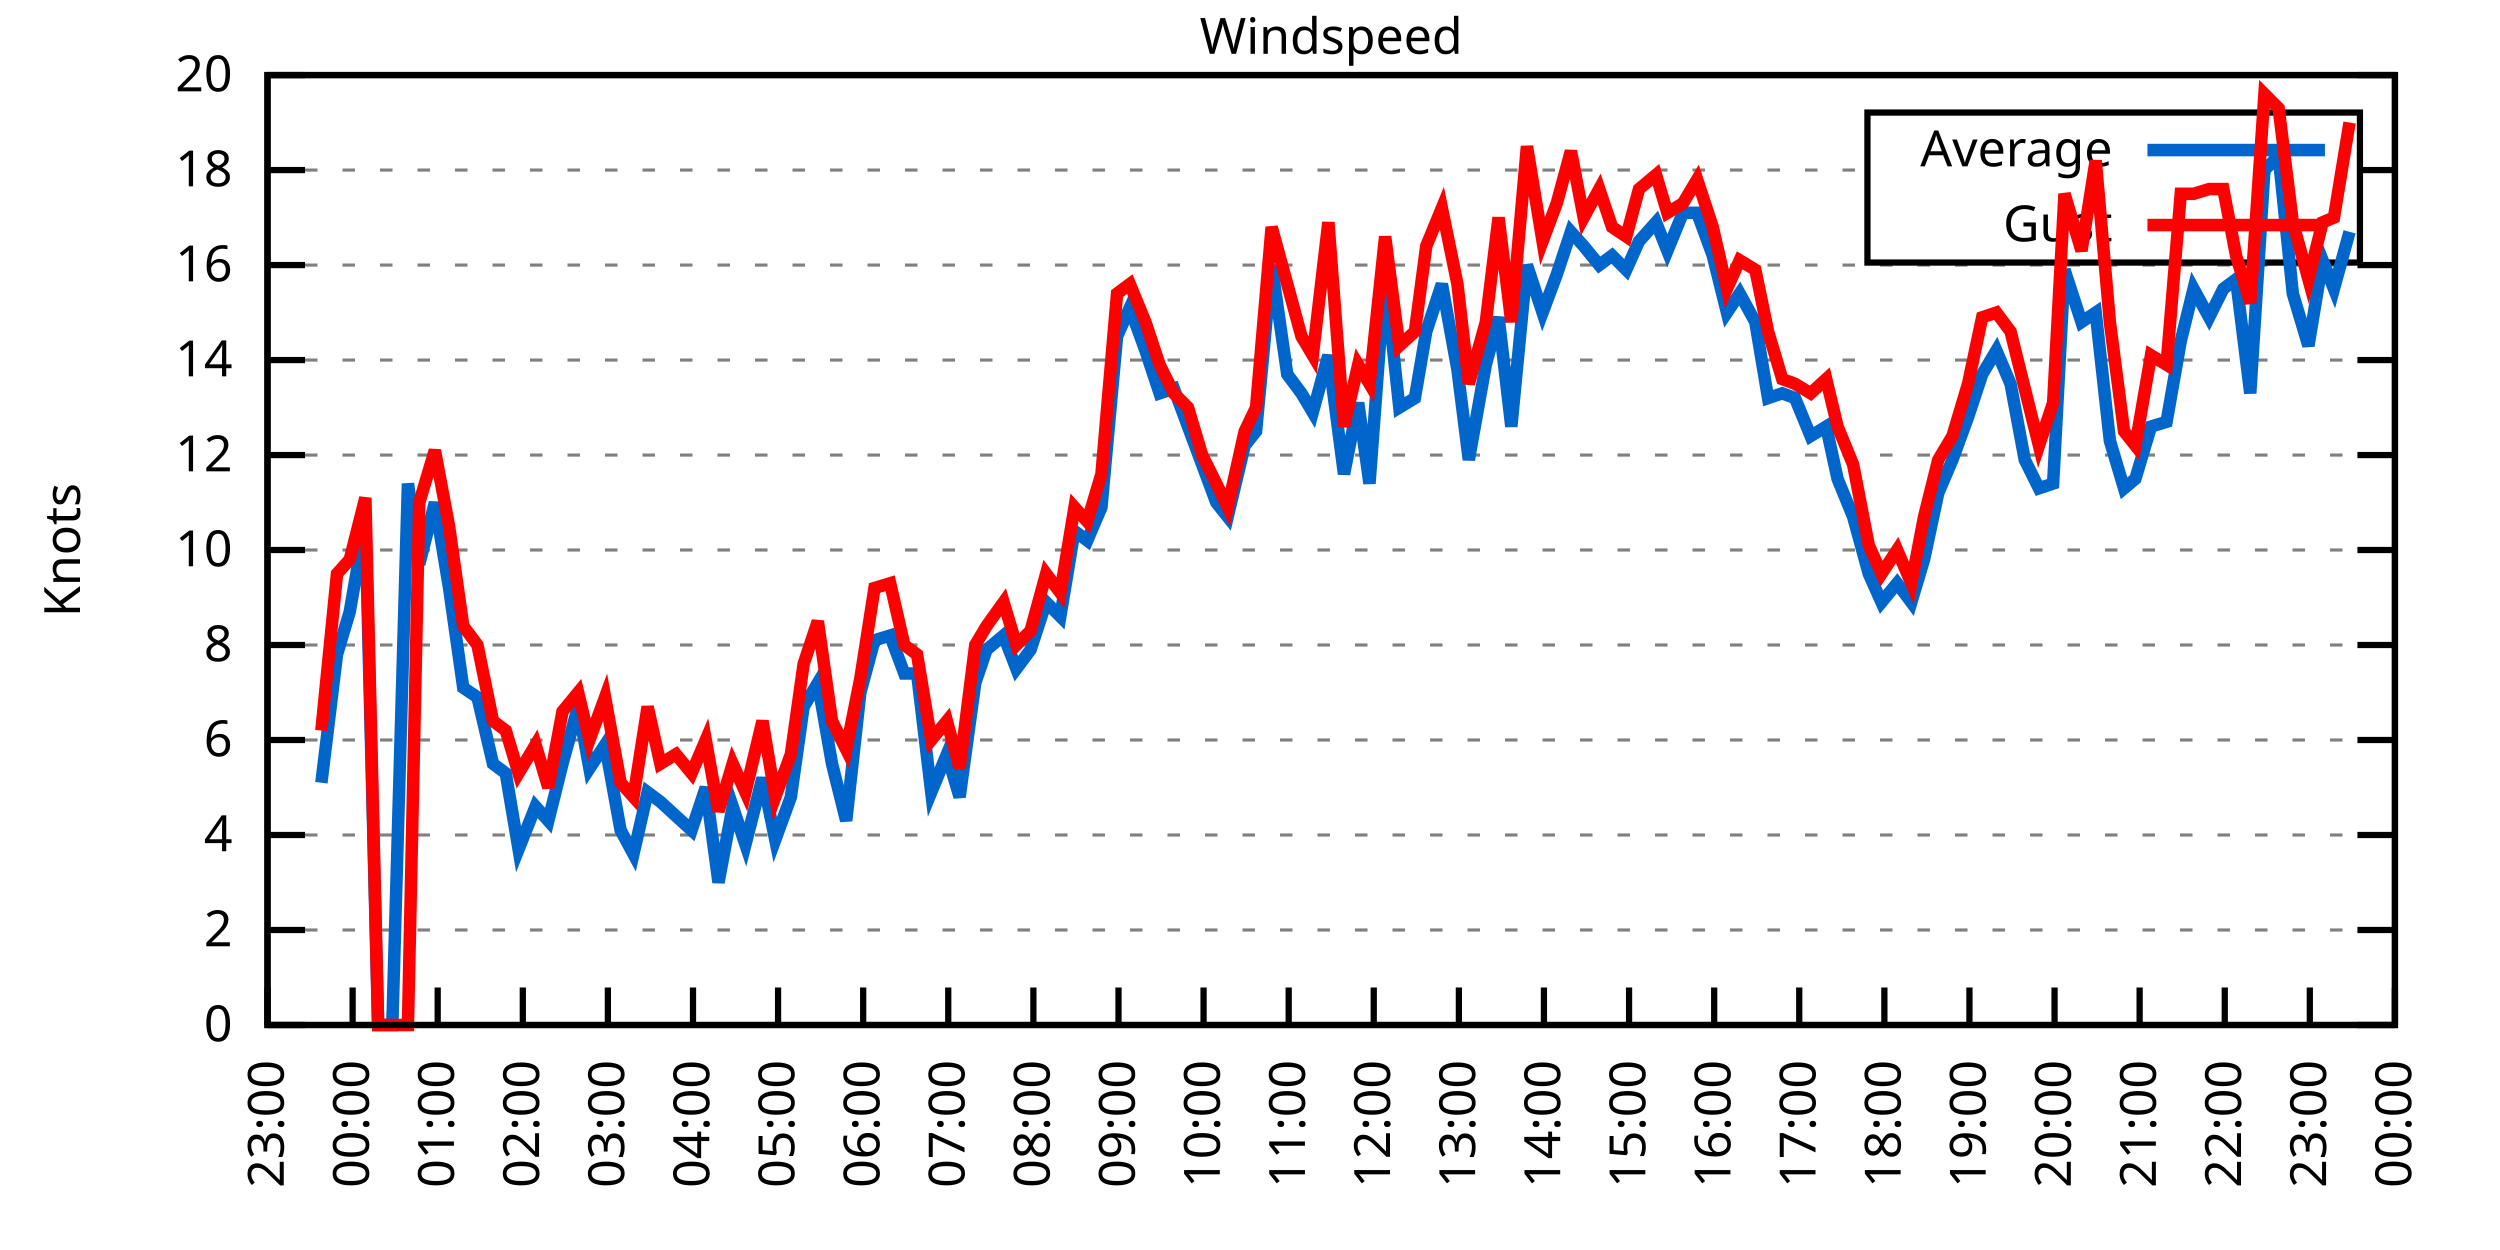
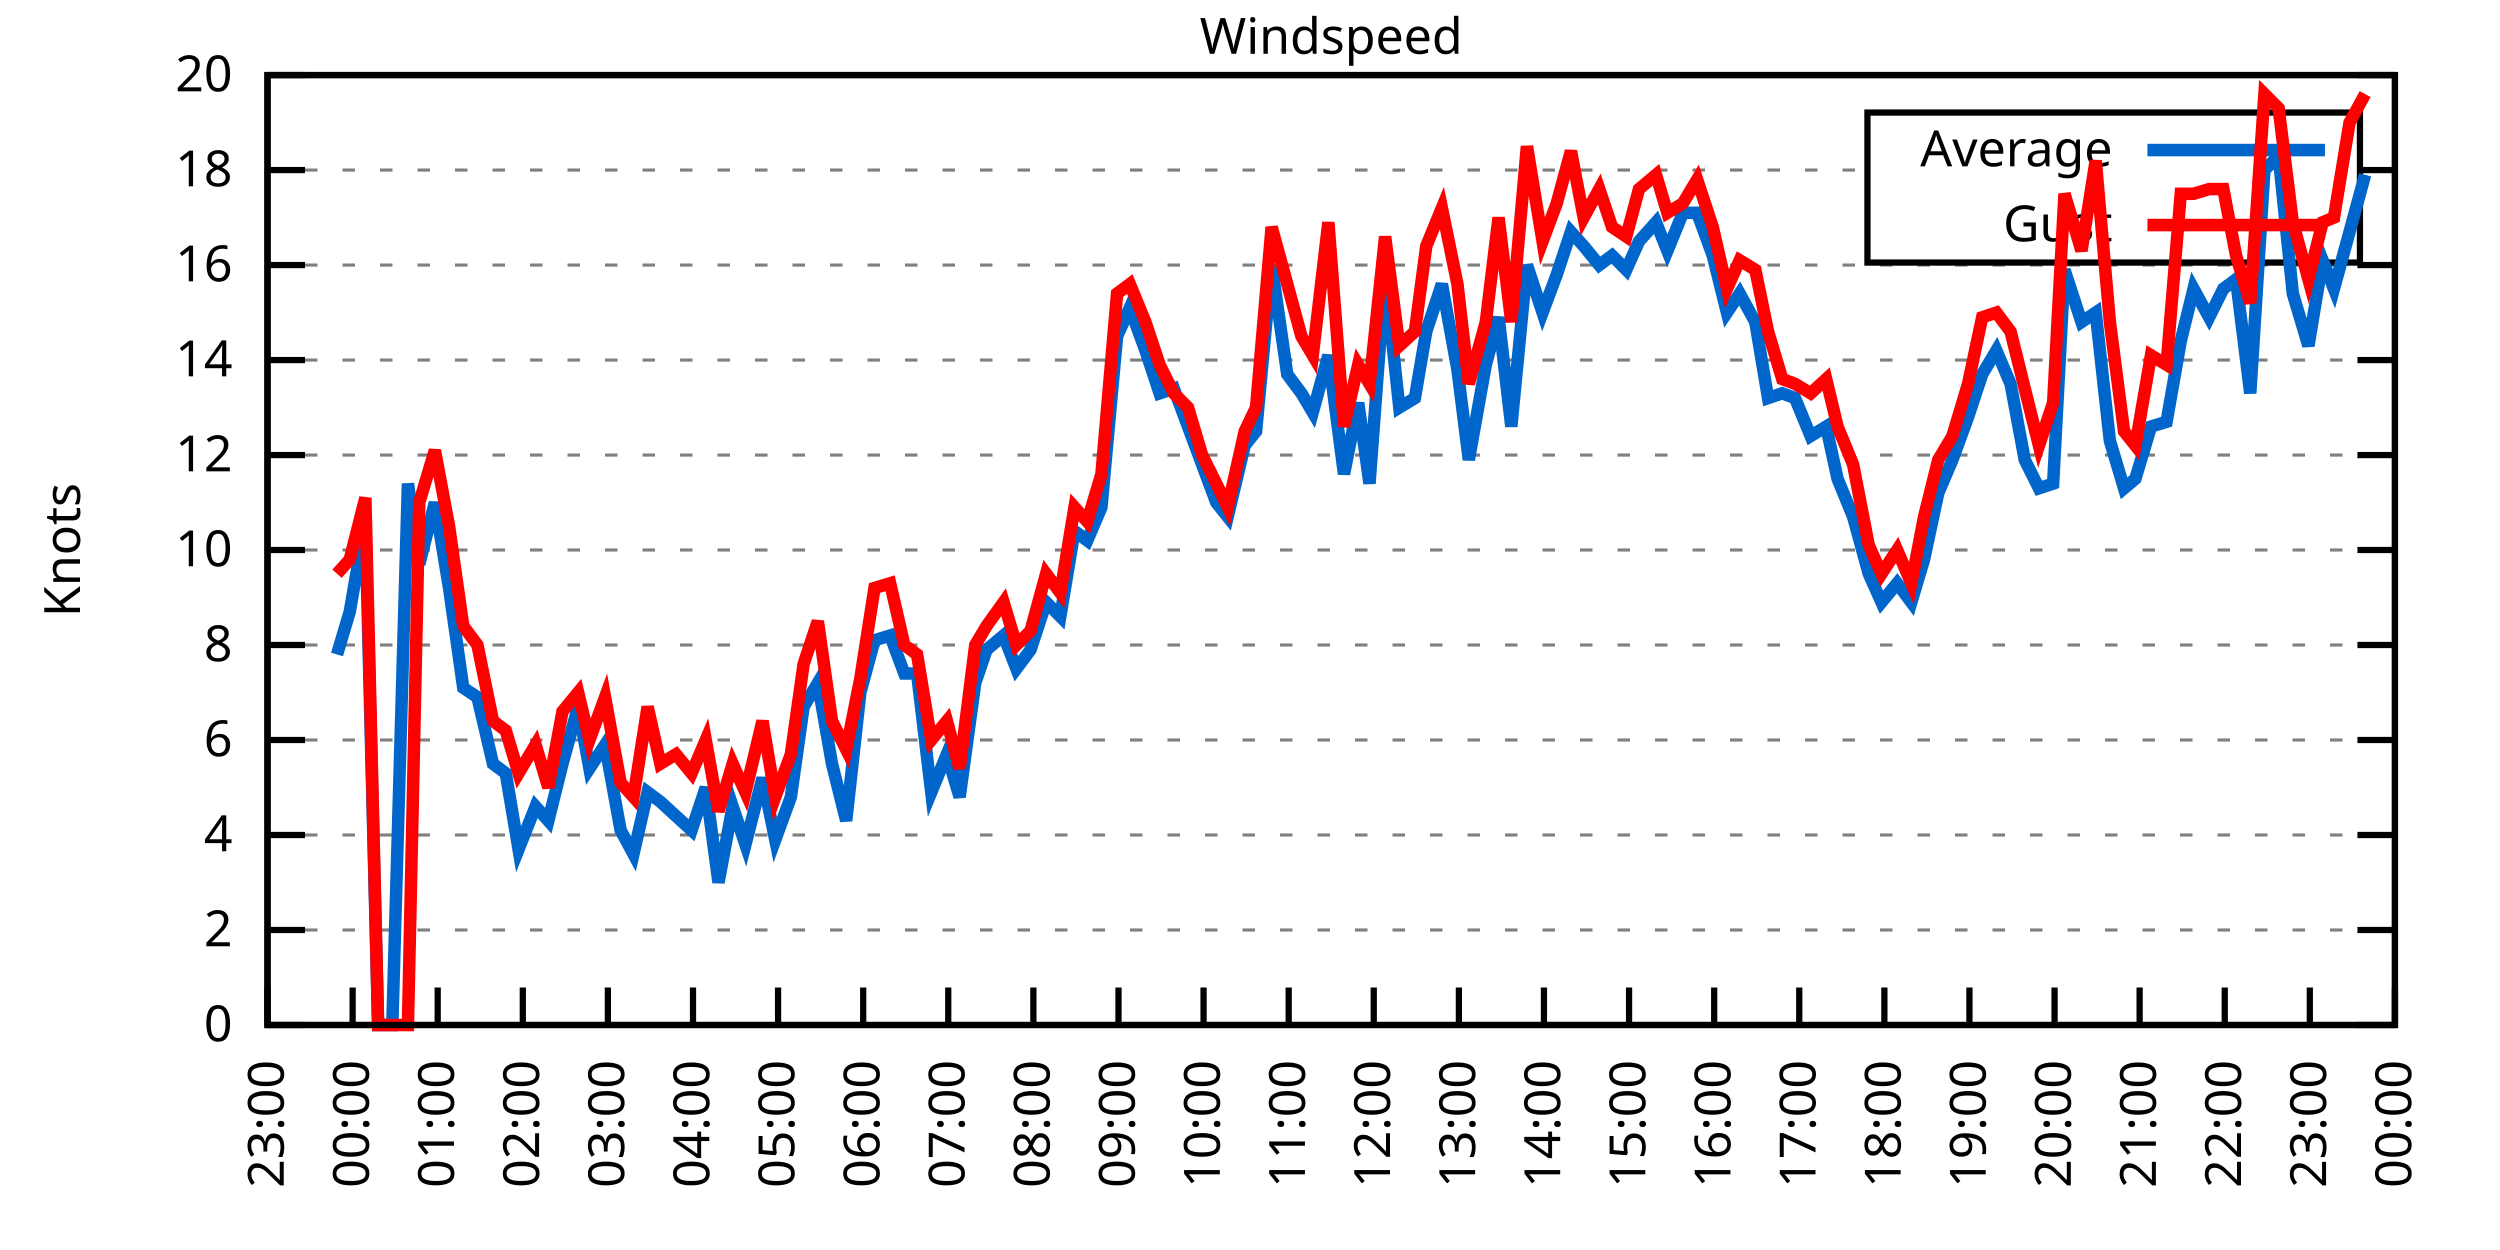
<svg xmlns="http://www.w3.org/2000/svg" xmlns:xlink="http://www.w3.org/1999/xlink" width="400" height="200" viewBox="0 0 400 200">
  <g id="gnuplot_canvas">
    <rect x="0" y="0" width="400" height="200" fill="none" />
    <defs>
      <circle id="gpDot" r="0.5" stroke-width="0.5" stroke="currentColor" />
      <path id="gpPt0" stroke-width="0.333" stroke="currentColor" d="M-1,0 h2 M0,-1 v2" />
      <path id="gpPt1" stroke-width="0.333" stroke="currentColor" d="M-1,-1 L1,1 M1,-1 L-1,1" />
      <path id="gpPt2" stroke-width="0.333" stroke="currentColor" d="M-1,0 L1,0 M0,-1 L0,1 M-1,-1 L1,1 M-1,1 L1,-1" />
      <rect id="gpPt3" stroke-width="0.333" stroke="currentColor" x="-1" y="-1" width="2" height="2" />
      <rect id="gpPt4" stroke-width="0.333" stroke="currentColor" fill="currentColor" x="-1" y="-1" width="2" height="2" />
      <circle id="gpPt5" stroke-width="0.333" stroke="currentColor" cx="0" cy="0" r="1" />
      <use xlink:href="#gpPt5" id="gpPt6" fill="currentColor" stroke="none" />
      <path id="gpPt7" stroke-width="0.333" stroke="currentColor" d="M0,-1.33 L-1.33,0.67 L1.33,0.67 z" />
      <use xlink:href="#gpPt7" id="gpPt8" fill="currentColor" stroke="none" />
      <use xlink:href="#gpPt7" id="gpPt9" stroke="currentColor" transform="rotate(180)" />
      <use xlink:href="#gpPt9" id="gpPt10" fill="currentColor" stroke="none" />
      <use xlink:href="#gpPt3" id="gpPt11" stroke="currentColor" transform="rotate(45)" />
      <use xlink:href="#gpPt11" id="gpPt12" fill="currentColor" stroke="none" />
      <path id="gpPt13" stroke-width="0.333" stroke="currentColor" d="M0,1.330 L1.265,0.411 L0.782,-1.067 L-0.782,-1.076 L-1.265,0.411 z" />
      <use xlink:href="#gpPt13" id="gpPt14" fill="currentColor" stroke="none" />
      <filter id="textbox" filterUnits="objectBoundingBox" x="0" y="0" height="1" width="1">
        <feFlood flood-color="white" flood-opacity="1" result="bgnd" />
        <feComposite in="SourceGraphic" in2="bgnd" operator="atop" />
      </filter>
      <filter id="greybox" filterUnits="objectBoundingBox" x="0" y="0" height="1" width="1">
        <feFlood flood-color="lightgrey" flood-opacity="1" result="grey" />
        <feComposite in="SourceGraphic" in2="grey" operator="atop" />
      </filter>
    </defs>
    <g fill="none" color="white" stroke="currentColor" stroke-width="1.00" stroke-linecap="butt" stroke-linejoin="miter">
</g>
    <g fill="none" color="black" stroke="currentColor" stroke-width="1.00" stroke-linecap="butt" stroke-linejoin="miter">
      <g stroke="none" shape-rendering="crispEdges">
        <polygon fill="rgb(255, 255, 255)" points="42.80,164.00 383.18,164.00 383.18,12.02 42.80,12.02 " />
      </g>
    </g>
    <g fill="none" color="black" stroke="currentColor" stroke-width="1.00" stroke-linecap="butt" stroke-linejoin="miter">
</g>
    <g fill="none" color="black" stroke="black" stroke-width="0.50" stroke-linecap="butt" stroke-linejoin="miter">
</g>
    <g fill="none" color="gray" stroke="currentColor" stroke-width="0.50" stroke-linecap="butt" stroke-linejoin="miter">
      <path stroke="gray" stroke-dasharray="2,4" class="gridline" d="M42.80,164.00 L383.19,164.00  " />
    </g>
    <g fill="none" color="gray" stroke="gray" stroke-width="1.00" stroke-linecap="butt" stroke-linejoin="miter">
</g>
    <g fill="none" color="black" stroke="currentColor" stroke-width="1.00" stroke-linecap="butt" stroke-linejoin="miter">
      <path stroke="black" d="M42.80,164.00 L48.80,164.00 M383.19,164.00 L377.19,164.00  " />
      <g transform="translate(37.20,166.60)" stroke="none" fill="black" font-family="Sans" font-size="8.00" text-anchor="end">
        <text>
          <tspan font-family="Sans"> 0</tspan>
        </text>
      </g>
    </g>
    <g fill="none" color="black" stroke="currentColor" stroke-width="1.00" stroke-linecap="butt" stroke-linejoin="miter">
</g>
    <g fill="none" color="black" stroke="black" stroke-width="0.50" stroke-linecap="butt" stroke-linejoin="miter">
</g>
    <g fill="none" color="gray" stroke="currentColor" stroke-width="0.50" stroke-linecap="butt" stroke-linejoin="miter">
      <path stroke="gray" stroke-dasharray="2,4" class="gridline" d="M42.80,148.80 L383.19,148.80  " />
    </g>
    <g fill="none" color="gray" stroke="gray" stroke-width="1.00" stroke-linecap="butt" stroke-linejoin="miter">
</g>
    <g fill="none" color="black" stroke="currentColor" stroke-width="1.00" stroke-linecap="butt" stroke-linejoin="miter">
      <path stroke="black" d="M42.80,148.80 L48.80,148.80 M383.19,148.80 L377.19,148.80  " />
      <g transform="translate(37.20,151.40)" stroke="none" fill="black" font-family="Sans" font-size="8.00" text-anchor="end">
        <text>
          <tspan font-family="Sans"> 2</tspan>
        </text>
      </g>
    </g>
    <g fill="none" color="black" stroke="currentColor" stroke-width="1.00" stroke-linecap="butt" stroke-linejoin="miter">
</g>
    <g fill="none" color="black" stroke="black" stroke-width="0.50" stroke-linecap="butt" stroke-linejoin="miter">
</g>
    <g fill="none" color="gray" stroke="currentColor" stroke-width="0.50" stroke-linecap="butt" stroke-linejoin="miter">
      <path stroke="gray" stroke-dasharray="2,4" class="gridline" d="M42.80,133.60 L383.19,133.60  " />
    </g>
    <g fill="none" color="gray" stroke="gray" stroke-width="1.00" stroke-linecap="butt" stroke-linejoin="miter">
</g>
    <g fill="none" color="black" stroke="currentColor" stroke-width="1.00" stroke-linecap="butt" stroke-linejoin="miter">
      <path stroke="black" d="M42.80,133.60 L48.80,133.60 M383.19,133.60 L377.19,133.60  " />
      <g transform="translate(37.20,136.20)" stroke="none" fill="black" font-family="Sans" font-size="8.00" text-anchor="end">
        <text>
          <tspan font-family="Sans"> 4</tspan>
        </text>
      </g>
    </g>
    <g fill="none" color="black" stroke="currentColor" stroke-width="1.00" stroke-linecap="butt" stroke-linejoin="miter">
</g>
    <g fill="none" color="black" stroke="black" stroke-width="0.50" stroke-linecap="butt" stroke-linejoin="miter">
</g>
    <g fill="none" color="gray" stroke="currentColor" stroke-width="0.50" stroke-linecap="butt" stroke-linejoin="miter">
      <path stroke="gray" stroke-dasharray="2,4" class="gridline" d="M42.80,118.40 L383.19,118.40  " />
    </g>
    <g fill="none" color="gray" stroke="gray" stroke-width="1.00" stroke-linecap="butt" stroke-linejoin="miter">
</g>
    <g fill="none" color="black" stroke="currentColor" stroke-width="1.00" stroke-linecap="butt" stroke-linejoin="miter">
      <path stroke="black" d="M42.80,118.40 L48.80,118.40 M383.19,118.40 L377.19,118.40  " />
      <g transform="translate(37.20,121.00)" stroke="none" fill="black" font-family="Sans" font-size="8.00" text-anchor="end">
        <text>
          <tspan font-family="Sans"> 6</tspan>
        </text>
      </g>
    </g>
    <g fill="none" color="black" stroke="currentColor" stroke-width="1.00" stroke-linecap="butt" stroke-linejoin="miter">
</g>
    <g fill="none" color="black" stroke="black" stroke-width="0.50" stroke-linecap="butt" stroke-linejoin="miter">
</g>
    <g fill="none" color="gray" stroke="currentColor" stroke-width="0.50" stroke-linecap="butt" stroke-linejoin="miter">
      <path stroke="gray" stroke-dasharray="2,4" class="gridline" d="M42.80,103.20 L383.19,103.20  " />
    </g>
    <g fill="none" color="gray" stroke="gray" stroke-width="1.00" stroke-linecap="butt" stroke-linejoin="miter">
</g>
    <g fill="none" color="black" stroke="currentColor" stroke-width="1.00" stroke-linecap="butt" stroke-linejoin="miter">
      <path stroke="black" d="M42.80,103.20 L48.80,103.20 M383.19,103.20 L377.19,103.20  " />
      <g transform="translate(37.20,105.80)" stroke="none" fill="black" font-family="Sans" font-size="8.00" text-anchor="end">
        <text>
          <tspan font-family="Sans"> 8</tspan>
        </text>
      </g>
    </g>
    <g fill="none" color="black" stroke="currentColor" stroke-width="1.00" stroke-linecap="butt" stroke-linejoin="miter">
</g>
    <g fill="none" color="black" stroke="black" stroke-width="0.50" stroke-linecap="butt" stroke-linejoin="miter">
</g>
    <g fill="none" color="gray" stroke="currentColor" stroke-width="0.50" stroke-linecap="butt" stroke-linejoin="miter">
      <path stroke="gray" stroke-dasharray="2,4" class="gridline" d="M42.80,88.00 L383.19,88.00  " />
    </g>
    <g fill="none" color="gray" stroke="gray" stroke-width="1.00" stroke-linecap="butt" stroke-linejoin="miter">
</g>
    <g fill="none" color="black" stroke="currentColor" stroke-width="1.00" stroke-linecap="butt" stroke-linejoin="miter">
      <path stroke="black" d="M42.80,88.00 L48.80,88.00 M383.19,88.00 L377.19,88.00  " />
      <g transform="translate(37.20,90.60)" stroke="none" fill="black" font-family="Sans" font-size="8.00" text-anchor="end">
        <text>
          <tspan font-family="Sans"> 10</tspan>
        </text>
      </g>
    </g>
    <g fill="none" color="black" stroke="currentColor" stroke-width="1.00" stroke-linecap="butt" stroke-linejoin="miter">
</g>
    <g fill="none" color="black" stroke="black" stroke-width="0.50" stroke-linecap="butt" stroke-linejoin="miter">
</g>
    <g fill="none" color="gray" stroke="currentColor" stroke-width="0.50" stroke-linecap="butt" stroke-linejoin="miter">
      <path stroke="gray" stroke-dasharray="2,4" class="gridline" d="M42.80,72.81 L383.19,72.81  " />
    </g>
    <g fill="none" color="gray" stroke="gray" stroke-width="1.00" stroke-linecap="butt" stroke-linejoin="miter">
</g>
    <g fill="none" color="black" stroke="currentColor" stroke-width="1.00" stroke-linecap="butt" stroke-linejoin="miter">
      <path stroke="black" d="M42.80,72.81 L48.80,72.81 M383.19,72.81 L377.19,72.81  " />
      <g transform="translate(37.20,75.41)" stroke="none" fill="black" font-family="Sans" font-size="8.00" text-anchor="end">
        <text>
          <tspan font-family="Sans"> 12</tspan>
        </text>
      </g>
    </g>
    <g fill="none" color="black" stroke="currentColor" stroke-width="1.00" stroke-linecap="butt" stroke-linejoin="miter">
</g>
    <g fill="none" color="black" stroke="black" stroke-width="0.50" stroke-linecap="butt" stroke-linejoin="miter">
</g>
    <g fill="none" color="gray" stroke="currentColor" stroke-width="0.50" stroke-linecap="butt" stroke-linejoin="miter">
      <path stroke="gray" stroke-dasharray="2,4" class="gridline" d="M42.80,57.61 L383.19,57.61  " />
    </g>
    <g fill="none" color="gray" stroke="gray" stroke-width="1.00" stroke-linecap="butt" stroke-linejoin="miter">
</g>
    <g fill="none" color="black" stroke="currentColor" stroke-width="1.00" stroke-linecap="butt" stroke-linejoin="miter">
      <path stroke="black" d="M42.80,57.61 L48.80,57.61 M383.19,57.61 L377.19,57.61  " />
      <g transform="translate(37.20,60.21)" stroke="none" fill="black" font-family="Sans" font-size="8.00" text-anchor="end">
        <text>
          <tspan font-family="Sans"> 14</tspan>
        </text>
      </g>
    </g>
    <g fill="none" color="black" stroke="currentColor" stroke-width="1.00" stroke-linecap="butt" stroke-linejoin="miter">
</g>
    <g fill="none" color="black" stroke="black" stroke-width="0.50" stroke-linecap="butt" stroke-linejoin="miter">
</g>
    <g fill="none" color="gray" stroke="currentColor" stroke-width="0.50" stroke-linecap="butt" stroke-linejoin="miter">
      <path stroke="gray" stroke-dasharray="2,4" class="gridline" d="M42.80,42.41 L383.19,42.41  " />
    </g>
    <g fill="none" color="gray" stroke="gray" stroke-width="1.00" stroke-linecap="butt" stroke-linejoin="miter">
</g>
    <g fill="none" color="black" stroke="currentColor" stroke-width="1.00" stroke-linecap="butt" stroke-linejoin="miter">
      <path stroke="black" d="M42.80,42.41 L48.80,42.41 M383.19,42.41 L377.19,42.41  " />
      <g transform="translate(37.20,45.01)" stroke="none" fill="black" font-family="Sans" font-size="8.00" text-anchor="end">
        <text>
          <tspan font-family="Sans"> 16</tspan>
        </text>
      </g>
    </g>
    <g fill="none" color="black" stroke="currentColor" stroke-width="1.00" stroke-linecap="butt" stroke-linejoin="miter">
</g>
    <g fill="none" color="black" stroke="black" stroke-width="0.50" stroke-linecap="butt" stroke-linejoin="miter">
</g>
    <g fill="none" color="gray" stroke="currentColor" stroke-width="0.50" stroke-linecap="butt" stroke-linejoin="miter">
      <path stroke="gray" stroke-dasharray="2,4" class="gridline" d="M42.80,27.21 L298.79,27.21 M377.59,27.21 L383.19,27.21  " />
    </g>
    <g fill="none" color="gray" stroke="gray" stroke-width="1.00" stroke-linecap="butt" stroke-linejoin="miter">
</g>
    <g fill="none" color="black" stroke="currentColor" stroke-width="1.00" stroke-linecap="butt" stroke-linejoin="miter">
      <path stroke="black" d="M42.80,27.21 L48.80,27.21 M383.19,27.21 L377.19,27.21  " />
      <g transform="translate(37.20,29.81)" stroke="none" fill="black" font-family="Sans" font-size="8.00" text-anchor="end">
        <text>
          <tspan font-family="Sans"> 18</tspan>
        </text>
      </g>
    </g>
    <g fill="none" color="black" stroke="currentColor" stroke-width="1.00" stroke-linecap="butt" stroke-linejoin="miter">
</g>
    <g fill="none" color="black" stroke="black" stroke-width="0.50" stroke-linecap="butt" stroke-linejoin="miter">
</g>
    <g fill="none" color="gray" stroke="currentColor" stroke-width="0.50" stroke-linecap="butt" stroke-linejoin="miter">
      <path stroke="gray" stroke-dasharray="2,4" class="gridline" d="M42.80,12.01 L383.19,12.01  " />
    </g>
    <g fill="none" color="gray" stroke="gray" stroke-width="1.00" stroke-linecap="butt" stroke-linejoin="miter">
</g>
    <g fill="none" color="black" stroke="currentColor" stroke-width="1.00" stroke-linecap="butt" stroke-linejoin="miter">
      <path stroke="black" d="M42.80,12.01 L48.80,12.01 M383.19,12.01 L377.19,12.01  " />
      <g transform="translate(37.20,14.61)" stroke="none" fill="black" font-family="Sans" font-size="8.00" text-anchor="end">
        <text>
          <tspan font-family="Sans"> 20</tspan>
        </text>
      </g>
    </g>
    <g fill="none" color="black" stroke="currentColor" stroke-width="1.00" stroke-linecap="butt" stroke-linejoin="miter">
      <path stroke="black" d="M42.80,164.00 L42.80,158.00  " />
      <g transform="translate(45.40,169.60) rotate(270.00)" stroke="none" fill="black" font-family="Sans" font-size="8.00" text-anchor="end">
        <text>
          <tspan font-family="Sans">23:00</tspan>
        </text>
      </g>
    </g>
    <g fill="none" color="black" stroke="currentColor" stroke-width="1.00" stroke-linecap="butt" stroke-linejoin="miter">
      <path stroke="black" d="M56.42,164.00 L56.42,158.00  " />
      <g transform="translate(59.02,169.60) rotate(270.00)" stroke="none" fill="black" font-family="Sans" font-size="8.00" text-anchor="end">
        <text>
          <tspan font-family="Sans">00:00</tspan>
        </text>
      </g>
    </g>
    <g fill="none" color="black" stroke="currentColor" stroke-width="1.00" stroke-linecap="butt" stroke-linejoin="miter">
      <path stroke="black" d="M70.03,164.00 L70.03,158.00  " />
      <g transform="translate(72.63,169.60) rotate(270.00)" stroke="none" fill="black" font-family="Sans" font-size="8.00" text-anchor="end">
        <text>
          <tspan font-family="Sans">01:00</tspan>
        </text>
      </g>
    </g>
    <g fill="none" color="black" stroke="currentColor" stroke-width="1.00" stroke-linecap="butt" stroke-linejoin="miter">
      <path stroke="black" d="M83.65,164.00 L83.65,158.00  " />
      <g transform="translate(86.25,169.60) rotate(270.00)" stroke="none" fill="black" font-family="Sans" font-size="8.00" text-anchor="end">
        <text>
          <tspan font-family="Sans">02:00</tspan>
        </text>
      </g>
    </g>
    <g fill="none" color="black" stroke="currentColor" stroke-width="1.00" stroke-linecap="butt" stroke-linejoin="miter">
      <path stroke="black" d="M97.26,164.00 L97.26,158.00  " />
      <g transform="translate(99.86,169.60) rotate(270.00)" stroke="none" fill="black" font-family="Sans" font-size="8.00" text-anchor="end">
        <text>
          <tspan font-family="Sans">03:00</tspan>
        </text>
      </g>
    </g>
    <g fill="none" color="black" stroke="currentColor" stroke-width="1.00" stroke-linecap="butt" stroke-linejoin="miter">
      <path stroke="black" d="M110.88,164.00 L110.88,158.00  " />
      <g transform="translate(113.48,169.60) rotate(270.00)" stroke="none" fill="black" font-family="Sans" font-size="8.00" text-anchor="end">
        <text>
          <tspan font-family="Sans">04:00</tspan>
        </text>
      </g>
    </g>
    <g fill="none" color="black" stroke="currentColor" stroke-width="1.00" stroke-linecap="butt" stroke-linejoin="miter">
      <path stroke="black" d="M124.49,164.00 L124.49,158.00  " />
      <g transform="translate(127.09,169.60) rotate(270.00)" stroke="none" fill="black" font-family="Sans" font-size="8.00" text-anchor="end">
        <text>
          <tspan font-family="Sans">05:00</tspan>
        </text>
      </g>
    </g>
    <g fill="none" color="black" stroke="currentColor" stroke-width="1.00" stroke-linecap="butt" stroke-linejoin="miter">
      <path stroke="black" d="M138.11,164.00 L138.11,158.00  " />
      <g transform="translate(140.71,169.60) rotate(270.00)" stroke="none" fill="black" font-family="Sans" font-size="8.00" text-anchor="end">
        <text>
          <tspan font-family="Sans">06:00</tspan>
        </text>
      </g>
    </g>
    <g fill="none" color="black" stroke="currentColor" stroke-width="1.00" stroke-linecap="butt" stroke-linejoin="miter">
      <path stroke="black" d="M151.72,164.00 L151.72,158.00  " />
      <g transform="translate(154.32,169.60) rotate(270.00)" stroke="none" fill="black" font-family="Sans" font-size="8.00" text-anchor="end">
        <text>
          <tspan font-family="Sans">07:00</tspan>
        </text>
      </g>
    </g>
    <g fill="none" color="black" stroke="currentColor" stroke-width="1.00" stroke-linecap="butt" stroke-linejoin="miter">
      <path stroke="black" d="M165.34,164.00 L165.34,158.00  " />
      <g transform="translate(167.94,169.60) rotate(270.00)" stroke="none" fill="black" font-family="Sans" font-size="8.00" text-anchor="end">
        <text>
          <tspan font-family="Sans">08:00</tspan>
        </text>
      </g>
    </g>
    <g fill="none" color="black" stroke="currentColor" stroke-width="1.00" stroke-linecap="butt" stroke-linejoin="miter">
      <path stroke="black" d="M178.96,164.00 L178.96,158.00  " />
      <g transform="translate(181.56,169.60) rotate(270.00)" stroke="none" fill="black" font-family="Sans" font-size="8.00" text-anchor="end">
        <text>
          <tspan font-family="Sans">09:00</tspan>
        </text>
      </g>
    </g>
    <g fill="none" color="black" stroke="currentColor" stroke-width="1.00" stroke-linecap="butt" stroke-linejoin="miter">
      <path stroke="black" d="M192.57,164.00 L192.57,158.00  " />
      <g transform="translate(195.17,169.60) rotate(270.00)" stroke="none" fill="black" font-family="Sans" font-size="8.00" text-anchor="end">
        <text>
          <tspan font-family="Sans">10:00</tspan>
        </text>
      </g>
    </g>
    <g fill="none" color="black" stroke="currentColor" stroke-width="1.00" stroke-linecap="butt" stroke-linejoin="miter">
      <path stroke="black" d="M206.19,164.00 L206.19,158.00  " />
      <g transform="translate(208.79,169.60) rotate(270.00)" stroke="none" fill="black" font-family="Sans" font-size="8.00" text-anchor="end">
        <text>
          <tspan font-family="Sans">11:00</tspan>
        </text>
      </g>
    </g>
    <g fill="none" color="black" stroke="currentColor" stroke-width="1.00" stroke-linecap="butt" stroke-linejoin="miter">
      <path stroke="black" d="M219.80,164.00 L219.80,158.00  " />
      <g transform="translate(222.40,169.60) rotate(270.00)" stroke="none" fill="black" font-family="Sans" font-size="8.00" text-anchor="end">
        <text>
          <tspan font-family="Sans">12:00</tspan>
        </text>
      </g>
    </g>
    <g fill="none" color="black" stroke="currentColor" stroke-width="1.00" stroke-linecap="butt" stroke-linejoin="miter">
      <path stroke="black" d="M233.42,164.00 L233.42,158.00  " />
      <g transform="translate(236.02,169.60) rotate(270.00)" stroke="none" fill="black" font-family="Sans" font-size="8.00" text-anchor="end">
        <text>
          <tspan font-family="Sans">13:00</tspan>
        </text>
      </g>
    </g>
    <g fill="none" color="black" stroke="currentColor" stroke-width="1.00" stroke-linecap="butt" stroke-linejoin="miter">
      <path stroke="black" d="M247.03,164.00 L247.03,158.00  " />
      <g transform="translate(249.63,169.60) rotate(270.00)" stroke="none" fill="black" font-family="Sans" font-size="8.00" text-anchor="end">
        <text>
          <tspan font-family="Sans">14:00</tspan>
        </text>
      </g>
    </g>
    <g fill="none" color="black" stroke="currentColor" stroke-width="1.00" stroke-linecap="butt" stroke-linejoin="miter">
      <path stroke="black" d="M260.65,164.00 L260.65,158.00  " />
      <g transform="translate(263.25,169.60) rotate(270.00)" stroke="none" fill="black" font-family="Sans" font-size="8.00" text-anchor="end">
        <text>
          <tspan font-family="Sans">15:00</tspan>
        </text>
      </g>
    </g>
    <g fill="none" color="black" stroke="currentColor" stroke-width="1.00" stroke-linecap="butt" stroke-linejoin="miter">
      <path stroke="black" d="M274.27,164.00 L274.27,158.00  " />
      <g transform="translate(276.87,169.60) rotate(270.00)" stroke="none" fill="black" font-family="Sans" font-size="8.00" text-anchor="end">
        <text>
          <tspan font-family="Sans">16:00</tspan>
        </text>
      </g>
    </g>
    <g fill="none" color="black" stroke="currentColor" stroke-width="1.00" stroke-linecap="butt" stroke-linejoin="miter">
      <path stroke="black" d="M287.88,164.00 L287.88,158.00  " />
      <g transform="translate(290.48,169.60) rotate(270.00)" stroke="none" fill="black" font-family="Sans" font-size="8.00" text-anchor="end">
        <text>
          <tspan font-family="Sans">17:00</tspan>
        </text>
      </g>
    </g>
    <g fill="none" color="black" stroke="currentColor" stroke-width="1.00" stroke-linecap="butt" stroke-linejoin="miter">
      <path stroke="black" d="M301.50,164.00 L301.50,158.00  " />
      <g transform="translate(304.10,169.60) rotate(270.00)" stroke="none" fill="black" font-family="Sans" font-size="8.00" text-anchor="end">
        <text>
          <tspan font-family="Sans">18:00</tspan>
        </text>
      </g>
    </g>
    <g fill="none" color="black" stroke="currentColor" stroke-width="1.00" stroke-linecap="butt" stroke-linejoin="miter">
      <path stroke="black" d="M315.11,164.00 L315.11,158.00  " />
      <g transform="translate(317.71,169.60) rotate(270.00)" stroke="none" fill="black" font-family="Sans" font-size="8.00" text-anchor="end">
        <text>
          <tspan font-family="Sans">19:00</tspan>
        </text>
      </g>
    </g>
    <g fill="none" color="black" stroke="currentColor" stroke-width="1.00" stroke-linecap="butt" stroke-linejoin="miter">
      <path stroke="black" d="M328.73,164.00 L328.73,158.00  " />
      <g transform="translate(331.33,169.60) rotate(270.00)" stroke="none" fill="black" font-family="Sans" font-size="8.00" text-anchor="end">
        <text>
          <tspan font-family="Sans">20:00</tspan>
        </text>
      </g>
    </g>
    <g fill="none" color="black" stroke="currentColor" stroke-width="1.00" stroke-linecap="butt" stroke-linejoin="miter">
      <path stroke="black" d="M342.34,164.00 L342.34,158.00  " />
      <g transform="translate(344.94,169.60) rotate(270.00)" stroke="none" fill="black" font-family="Sans" font-size="8.00" text-anchor="end">
        <text>
          <tspan font-family="Sans">21:00</tspan>
        </text>
      </g>
    </g>
    <g fill="none" color="black" stroke="currentColor" stroke-width="1.00" stroke-linecap="butt" stroke-linejoin="miter">
      <path stroke="black" d="M355.96,164.00 L355.96,158.00  " />
      <g transform="translate(358.56,169.60) rotate(270.00)" stroke="none" fill="black" font-family="Sans" font-size="8.00" text-anchor="end">
        <text>
          <tspan font-family="Sans">22:00</tspan>
        </text>
      </g>
    </g>
    <g fill="none" color="black" stroke="currentColor" stroke-width="1.00" stroke-linecap="butt" stroke-linejoin="miter">
      <path stroke="black" d="M369.57,164.00 L369.57,158.00  " />
      <g transform="translate(372.17,169.60) rotate(270.00)" stroke="none" fill="black" font-family="Sans" font-size="8.00" text-anchor="end">
        <text>
          <tspan font-family="Sans">23:00</tspan>
        </text>
      </g>
    </g>
    <g fill="none" color="black" stroke="currentColor" stroke-width="1.00" stroke-linecap="butt" stroke-linejoin="miter">
      <path stroke="black" d="M383.19,164.00 L383.19,158.00  " />
      <g transform="translate(385.79,169.60) rotate(270.00)" stroke="none" fill="black" font-family="Sans" font-size="8.00" text-anchor="end">
        <text>
          <tspan font-family="Sans">00:00</tspan>
        </text>
      </g>
    </g>
    <g fill="none" color="black" stroke="currentColor" stroke-width="1.00" stroke-linecap="butt" stroke-linejoin="miter">
</g>
    <g fill="none" color="black" stroke="currentColor" stroke-width="1.00" stroke-linecap="butt" stroke-linejoin="miter">
      <path stroke="black" d="M42.80,12.01 L42.80,164.00 L383.19,164.00 L383.19,12.01 L42.80,12.01 Z  " />
    </g>
    <g fill="none" color="black" stroke="currentColor" stroke-width="1.00" stroke-linecap="butt" stroke-linejoin="miter">
</g>
    <g fill="none" color="black" stroke="currentColor" stroke-width="1.00" stroke-linecap="butt" stroke-linejoin="miter">
      <path stroke="black" d="M298.79,42.01 L298.79,18.01 L377.59,18.01 L377.59,42.01 L298.79,42.01 Z  " />
    </g>
    <g id="Windspeed_plot_1">
      <g fill="none" color="white" stroke="black" stroke-width="2.00" stroke-linecap="butt" stroke-linejoin="miter">
</g>
      <g fill="none" color="black" stroke="currentColor" stroke-width="2.00" stroke-linecap="butt" stroke-linejoin="miter">
        <g transform="translate(337.99,26.61)" stroke="none" fill="black" font-family="Sans" font-size="8.00" text-anchor="end">
          <text>
            <tspan font-family="Sans">Average</tspan>
          </text>
        </g>
      </g>
      <g fill="none" color="black" stroke="currentColor" stroke-width="2.00" stroke-linecap="butt" stroke-linejoin="miter">
-         <path stroke="rgb(  0, 102, 204)" d="M343.59,24.01 L371.99,24.01 M51.42,125.24 L53.92,104.72 L55.96,97.88 L58.46,83.45 L60.50,164.00 L62.77,164.00   L65.27,77.37 L67.08,90.28 L69.58,80.41 L71.85,94.08 L74.12,110.04 L76.39,111.56 L78.88,122.20 L80.92,123.72   L82.97,135.88 L85.69,129.04 L87.73,131.32 L90.00,122.20 L92.50,113.08 L94.31,122.96 L96.81,119.16 L99.30,132.84   L101.35,136.64 L103.62,126.76 L105.66,128.28 L108.15,130.56 L110.65,132.84 L112.92,126.00 L114.96,141.20 L117.23,129.04   L119.27,135.12 L122.00,124.48 L124.04,134.36 L126.54,127.52 L128.58,113.08 L130.85,109.28 L133.12,122.20 L135.39,131.32   L137.66,110.80 L139.92,102.44 L142.42,101.68 L144.69,107.76 L146.73,107.76 L149.00,126.76 L151.50,120.68 L153.54,127.52   L156.04,109.28 L157.85,103.96 L160.57,101.68 L162.62,107.00 L164.89,103.96 L167.38,96.36 L169.65,98.64 L171.92,84.97   L173.96,86.49 L176.23,81.17 L178.73,53.81 L180.77,49.25 L183.27,56.09 L185.54,62.93 L187.81,62.17 L190.08,68.25   L192.34,74.33 L194.61,80.41 L196.43,82.69 L199.15,71.29 L200.97,69.01 L203.46,42.41 L205.96,59.89 L208.23,62.93   L210.04,65.97 L212.54,56.85 L215.04,75.85 L217.31,64.45 L219.12,77.37 L221.62,43.93 L223.89,65.21 L226.38,63.69   L228.20,53.05 L230.70,45.45 L233.19,59.13 L235.01,73.57 L237.73,58.37 L239.77,50.77 L241.81,68.25 L244.31,42.41   L246.81,50.01 L249.08,43.93 L251.35,37.09 L253.39,39.37 L255.88,42.41 L257.93,40.89 L260.20,43.17 L262.24,38.61   L264.96,35.57 L266.78,40.13 L269.27,34.05 L271.54,34.05 L274.04,40.89 L276.31,50.01 L278.35,46.97 L280.85,51.53   L282.89,63.69 L285.16,62.93 L287.20,63.69 L289.70,69.77 L292.19,68.25 L294.01,76.61 L296.50,82.69 L299.00,91.80   L301.04,96.36 L303.54,93.32 L305.81,96.36 L307.85,89.52 L310.12,78.89 L312.39,73.57 L314.89,66.73 L317.15,59.89   L319.42,56.09 L321.69,61.41 L323.96,73.57 L326.23,78.13 L328.50,77.37 L330.32,43.17 L333.04,51.53 L335.31,50.01   L337.58,70.53 L339.85,78.13 L341.66,76.61 L344.16,68.25 L346.65,67.49 L348.92,54.57 L350.97,46.21 L353.46,50.77   L355.73,46.21 L357.77,44.69 L360.04,62.93 L362.31,27.21 L364.58,24.93 L366.85,46.97 L369.35,55.33 L371.62,41.65   L373.43,46.21 L375.93,37.09  " />
+         <path stroke="rgb(  0, 102, 204)" d="M343.59,24.01 L371.99,24.01 M53.92,104.72 L55.96,97.88 L58.46,83.45 L60.50,164.00 L62.77,164.00 L65.27,77.37   L67.08,90.28 L69.58,80.41 L71.85,94.08 L74.12,110.04 L76.39,111.56 L78.88,122.20 L80.92,123.72 L82.97,135.88   L85.69,129.04 L87.73,131.32 L90.00,122.20 L92.50,113.08 L94.31,122.96 L96.81,119.16 L99.30,132.84 L101.35,136.64   L103.62,126.76 L105.66,128.28 L108.15,130.56 L110.65,132.84 L112.92,126.00 L114.96,141.20 L117.23,129.04 L119.27,135.12   L122.00,124.48 L124.04,134.36 L126.54,127.52 L128.58,113.08 L130.85,109.28 L133.12,122.20 L135.39,131.32 L137.66,110.80   L139.92,102.44 L142.42,101.68 L144.69,107.76 L146.73,107.76 L149.00,126.76 L151.50,120.68 L153.54,127.52 L156.04,109.28   L157.85,103.96 L160.57,101.68 L162.62,107.00 L164.89,103.96 L167.38,96.36 L169.65,98.64 L171.92,84.97 L173.96,86.49   L176.23,81.17 L178.73,53.81 L180.77,49.25 L183.27,56.09 L185.54,62.93 L187.81,62.17 L190.08,68.25 L192.34,74.33   L194.61,80.41 L196.43,82.69 L199.15,71.29 L200.97,69.01 L203.46,42.41 L205.96,59.89 L208.23,62.93 L210.04,65.97   L212.54,56.85 L215.04,75.85 L217.31,64.45 L219.12,77.37 L221.62,43.93 L223.89,65.21 L226.38,63.69 L228.20,53.05   L230.70,45.45 L233.19,59.13 L235.01,73.57 L237.73,58.37 L239.77,50.77 L241.81,68.25 L244.31,42.41 L246.81,50.01   L249.08,43.93 L251.35,37.09 L253.39,39.37 L255.88,42.41 L257.93,40.89 L260.20,43.17 L262.24,38.61 L264.96,35.57   L266.78,40.13 L269.27,34.05 L271.54,34.05 L274.04,40.89 L276.31,50.01 L278.35,46.97 L280.85,51.53 L282.89,63.69   L285.16,62.93 L287.20,63.69 L289.70,69.77 L292.19,68.25 L294.01,76.61 L296.50,82.69 L299.00,91.80 L301.04,96.36   L303.54,93.32 L305.81,96.36 L307.85,89.52 L310.12,78.89 L312.39,73.57 L314.89,66.73 L317.15,59.89 L319.42,56.09   L321.69,61.41 L323.96,73.57 L326.23,78.13 L328.50,77.37 L330.32,43.17 L333.04,51.53 L335.31,50.01 L337.58,70.53   L339.85,78.13 L341.66,76.61 L344.16,68.25 L346.65,67.49 L348.92,54.57 L350.97,46.21 L353.46,50.77 L355.73,46.21   L357.77,44.69 L360.04,62.93 L362.31,27.21 L364.58,24.93 L366.85,46.97 L369.35,55.33 L371.62,41.65 L373.43,46.21   L375.93,37.09 L378.42,27.97  " />
      </g>
    </g>
    <g id="Windspeed_plot_2">
      <g fill="none" color="black" stroke="currentColor" stroke-width="2.00" stroke-linecap="butt" stroke-linejoin="miter">
        <g transform="translate(337.99,38.61)" stroke="none" fill="black" font-family="Sans" font-size="8.00" text-anchor="end">
          <text>
            <tspan font-family="Sans">Gust</tspan>
          </text>
        </g>
      </g>
      <g fill="none" color="black" stroke="currentColor" stroke-width="2.00" stroke-linecap="butt" stroke-linejoin="miter">
-         <path stroke="rgb(255,   0,   0)" d="M343.59,36.01 L371.99,36.01 M51.42,116.88 L53.92,91.80 L55.96,89.52 L58.46,79.65 L60.50,164.00 L62.77,164.00   L65.27,164.00 L67.08,80.41 L69.58,72.05 L71.85,84.21 L74.12,100.16 L76.39,103.20 L78.88,115.36 L80.92,116.88   L82.97,123.72 L85.69,119.16 L87.73,126.00 L90.00,113.84 L92.50,110.80 L94.31,118.40 L96.81,111.56 L99.30,125.24   L101.35,127.52 L103.62,113.08 L105.66,122.20 L108.15,120.68 L110.65,123.72 L112.92,118.40 L114.96,129.80 L117.23,122.20   L119.27,126.76 L122.00,115.36 L124.04,127.52 L126.54,120.68 L128.58,106.24 L130.85,99.40 L133.12,115.36 L135.39,119.92   L137.66,108.52 L139.92,94.08 L142.42,93.32 L144.69,103.20 L146.73,104.72 L149.00,118.40 L151.50,115.36 L153.54,122.96   L156.04,103.20 L157.85,100.16 L160.57,96.36 L162.62,103.20 L164.89,100.92 L167.38,91.80 L169.65,94.84 L171.92,81.17   L173.96,83.45 L176.23,75.85 L178.73,46.97 L180.77,45.45 L183.27,51.53 L185.54,58.37 L187.81,62.93 L190.08,65.21   L192.34,72.81 L194.61,77.37 L196.43,81.17 L199.15,69.01 L200.97,65.21 L203.46,36.33 L205.96,45.45 L208.23,53.81   L210.04,56.85 L212.54,35.57 L215.04,68.25 L217.31,58.37 L219.12,61.41 L221.62,37.85 L223.89,55.33 L226.38,53.05   L228.20,39.37 L230.70,33.29 L233.19,45.45 L235.01,61.41 L237.73,51.53 L239.77,34.81 L241.81,51.53 L244.31,23.41   L246.81,38.61 L249.08,32.53 L251.35,24.17 L253.39,34.81 L255.88,30.25 L257.93,36.33 L260.20,37.85 L262.24,30.25   L264.96,27.97 L266.78,34.05 L269.27,32.53 L271.54,28.73 L274.04,36.33 L276.31,46.21 L278.35,41.65 L280.85,43.17   L282.89,53.05 L285.16,60.65 L287.20,61.41 L289.70,62.93 L292.19,60.65 L294.01,68.25 L296.50,74.33 L299.00,87.25   L301.04,91.80 L303.54,88.00 L305.81,93.32 L307.85,82.69 L310.12,73.57 L312.39,69.77 L314.89,61.41 L317.15,50.77   L319.42,50.01 L321.69,53.05 L323.96,62.17 L326.23,71.29 L328.50,64.45 L330.32,31.01 L333.04,40.13 L335.31,25.69   L337.58,51.53 L339.85,69.01 L341.66,71.29 L344.16,56.85 L346.65,58.37 L348.92,31.01 L350.97,31.01 L353.46,30.25   L355.73,30.25 L357.77,40.89 L360.04,48.49 L362.31,15.05 L364.58,17.33 L366.85,35.57 L369.35,44.69 L371.62,35.57   L373.43,34.81 L375.93,19.61  " />
+         <path stroke="rgb(255,   0,   0)" d="M343.59,36.01 L371.99,36.01 M53.92,91.80 L55.96,89.52 L58.46,79.65 L60.50,164.00 L62.77,164.00 L65.27,164.00   L67.08,80.41 L69.58,72.05 L71.85,84.21 L74.12,100.16 L76.39,103.20 L78.88,115.36 L80.92,116.88 L82.97,123.72   L85.69,119.16 L87.73,126.00 L90.00,113.84 L92.50,110.80 L94.31,118.40 L96.81,111.56 L99.30,125.24 L101.35,127.52   L103.62,113.08 L105.66,122.20 L108.15,120.68 L110.65,123.72 L112.92,118.40 L114.96,129.80 L117.23,122.20 L119.27,126.76   L122.00,115.36 L124.04,127.52 L126.54,120.68 L128.58,106.24 L130.85,99.40 L133.12,115.36 L135.39,119.92 L137.66,108.52   L139.92,94.08 L142.42,93.32 L144.69,103.20 L146.73,104.72 L149.00,118.40 L151.50,115.36 L153.54,122.96 L156.04,103.20   L157.85,100.16 L160.57,96.36 L162.62,103.20 L164.89,100.92 L167.38,91.80 L169.65,94.84 L171.92,81.17 L173.96,83.45   L176.23,75.85 L178.73,46.97 L180.77,45.45 L183.27,51.53 L185.54,58.37 L187.81,62.93 L190.08,65.21 L192.34,72.81   L194.61,77.37 L196.43,81.17 L199.15,69.01 L200.97,65.21 L203.46,36.33 L205.96,45.45 L208.23,53.81 L210.04,56.85   L212.54,35.57 L215.04,68.25 L217.31,58.37 L219.12,61.41 L221.62,37.85 L223.89,55.33 L226.38,53.05 L228.20,39.37   L230.70,33.29 L233.19,45.45 L235.01,61.41 L237.73,51.53 L239.77,34.81 L241.81,51.53 L244.31,23.41 L246.81,38.61   L249.08,32.53 L251.35,24.17 L253.39,34.81 L255.88,30.25 L257.93,36.33 L260.20,37.85 L262.24,30.25 L264.96,27.97   L266.78,34.05 L269.27,32.53 L271.54,28.73 L274.04,36.33 L276.31,46.21 L278.35,41.65 L280.85,43.17 L282.89,53.05   L285.16,60.65 L287.20,61.41 L289.70,62.93 L292.19,60.65 L294.01,68.25 L296.50,74.33 L299.00,87.25 L301.04,91.80   L303.54,88.00 L305.81,93.32 L307.85,82.69 L310.12,73.57 L312.39,69.77 L314.89,61.41 L317.15,50.77 L319.42,50.01   L321.69,53.05 L323.96,62.17 L326.23,71.29 L328.50,64.45 L330.32,31.01 L333.04,40.13 L335.31,25.69 L337.58,51.53   L339.85,69.01 L341.66,71.29 L344.16,56.85 L346.65,58.37 L348.92,31.01 L350.97,31.01 L353.46,30.25 L355.73,30.25   L357.77,40.89 L360.04,48.49 L362.31,15.05 L364.58,17.33 L366.85,35.57 L369.35,44.69 L371.62,35.57 L373.43,34.81   L375.93,19.61 L378.42,15.05  " />
      </g>
    </g>
    <g fill="none" color="black" stroke="currentColor" stroke-width="2.00" stroke-linecap="butt" stroke-linejoin="miter">
</g>
    <g fill="none" color="black" stroke="black" stroke-width="1.00" stroke-linecap="butt" stroke-linejoin="miter">
</g>
    <g fill="none" color="black" stroke="currentColor" stroke-width="1.00" stroke-linecap="butt" stroke-linejoin="miter">
      <path stroke="black" d="M42.80,12.01 L42.80,164.00 L383.19,164.00 L383.19,12.01 L42.80,12.01 Z  " />
      <g transform="translate(12.80,88.01) rotate(270.00)" stroke="none" fill="black" font-family="Sans" font-size="8.00" text-anchor="middle">
        <text>
          <tspan font-family="Sans">Knots</tspan>
        </text>
      </g>
    </g>
    <g fill="none" color="black" stroke="currentColor" stroke-width="1.00" stroke-linecap="butt" stroke-linejoin="miter">
</g>
    <g fill="none" color="black" stroke="currentColor" stroke-width="1.00" stroke-linecap="butt" stroke-linejoin="miter">
      <g transform="translate(212.99,8.61)" stroke="none" fill="black" font-family="Sans" font-size="8.00" text-anchor="middle">
        <text>
          <tspan font-family="Sans">Windspeed</tspan>
        </text>
      </g>
    </g>
    <g fill="none" color="black" stroke="currentColor" stroke-width="1.00" stroke-linecap="butt" stroke-linejoin="miter">
</g>
  </g>
</svg>
